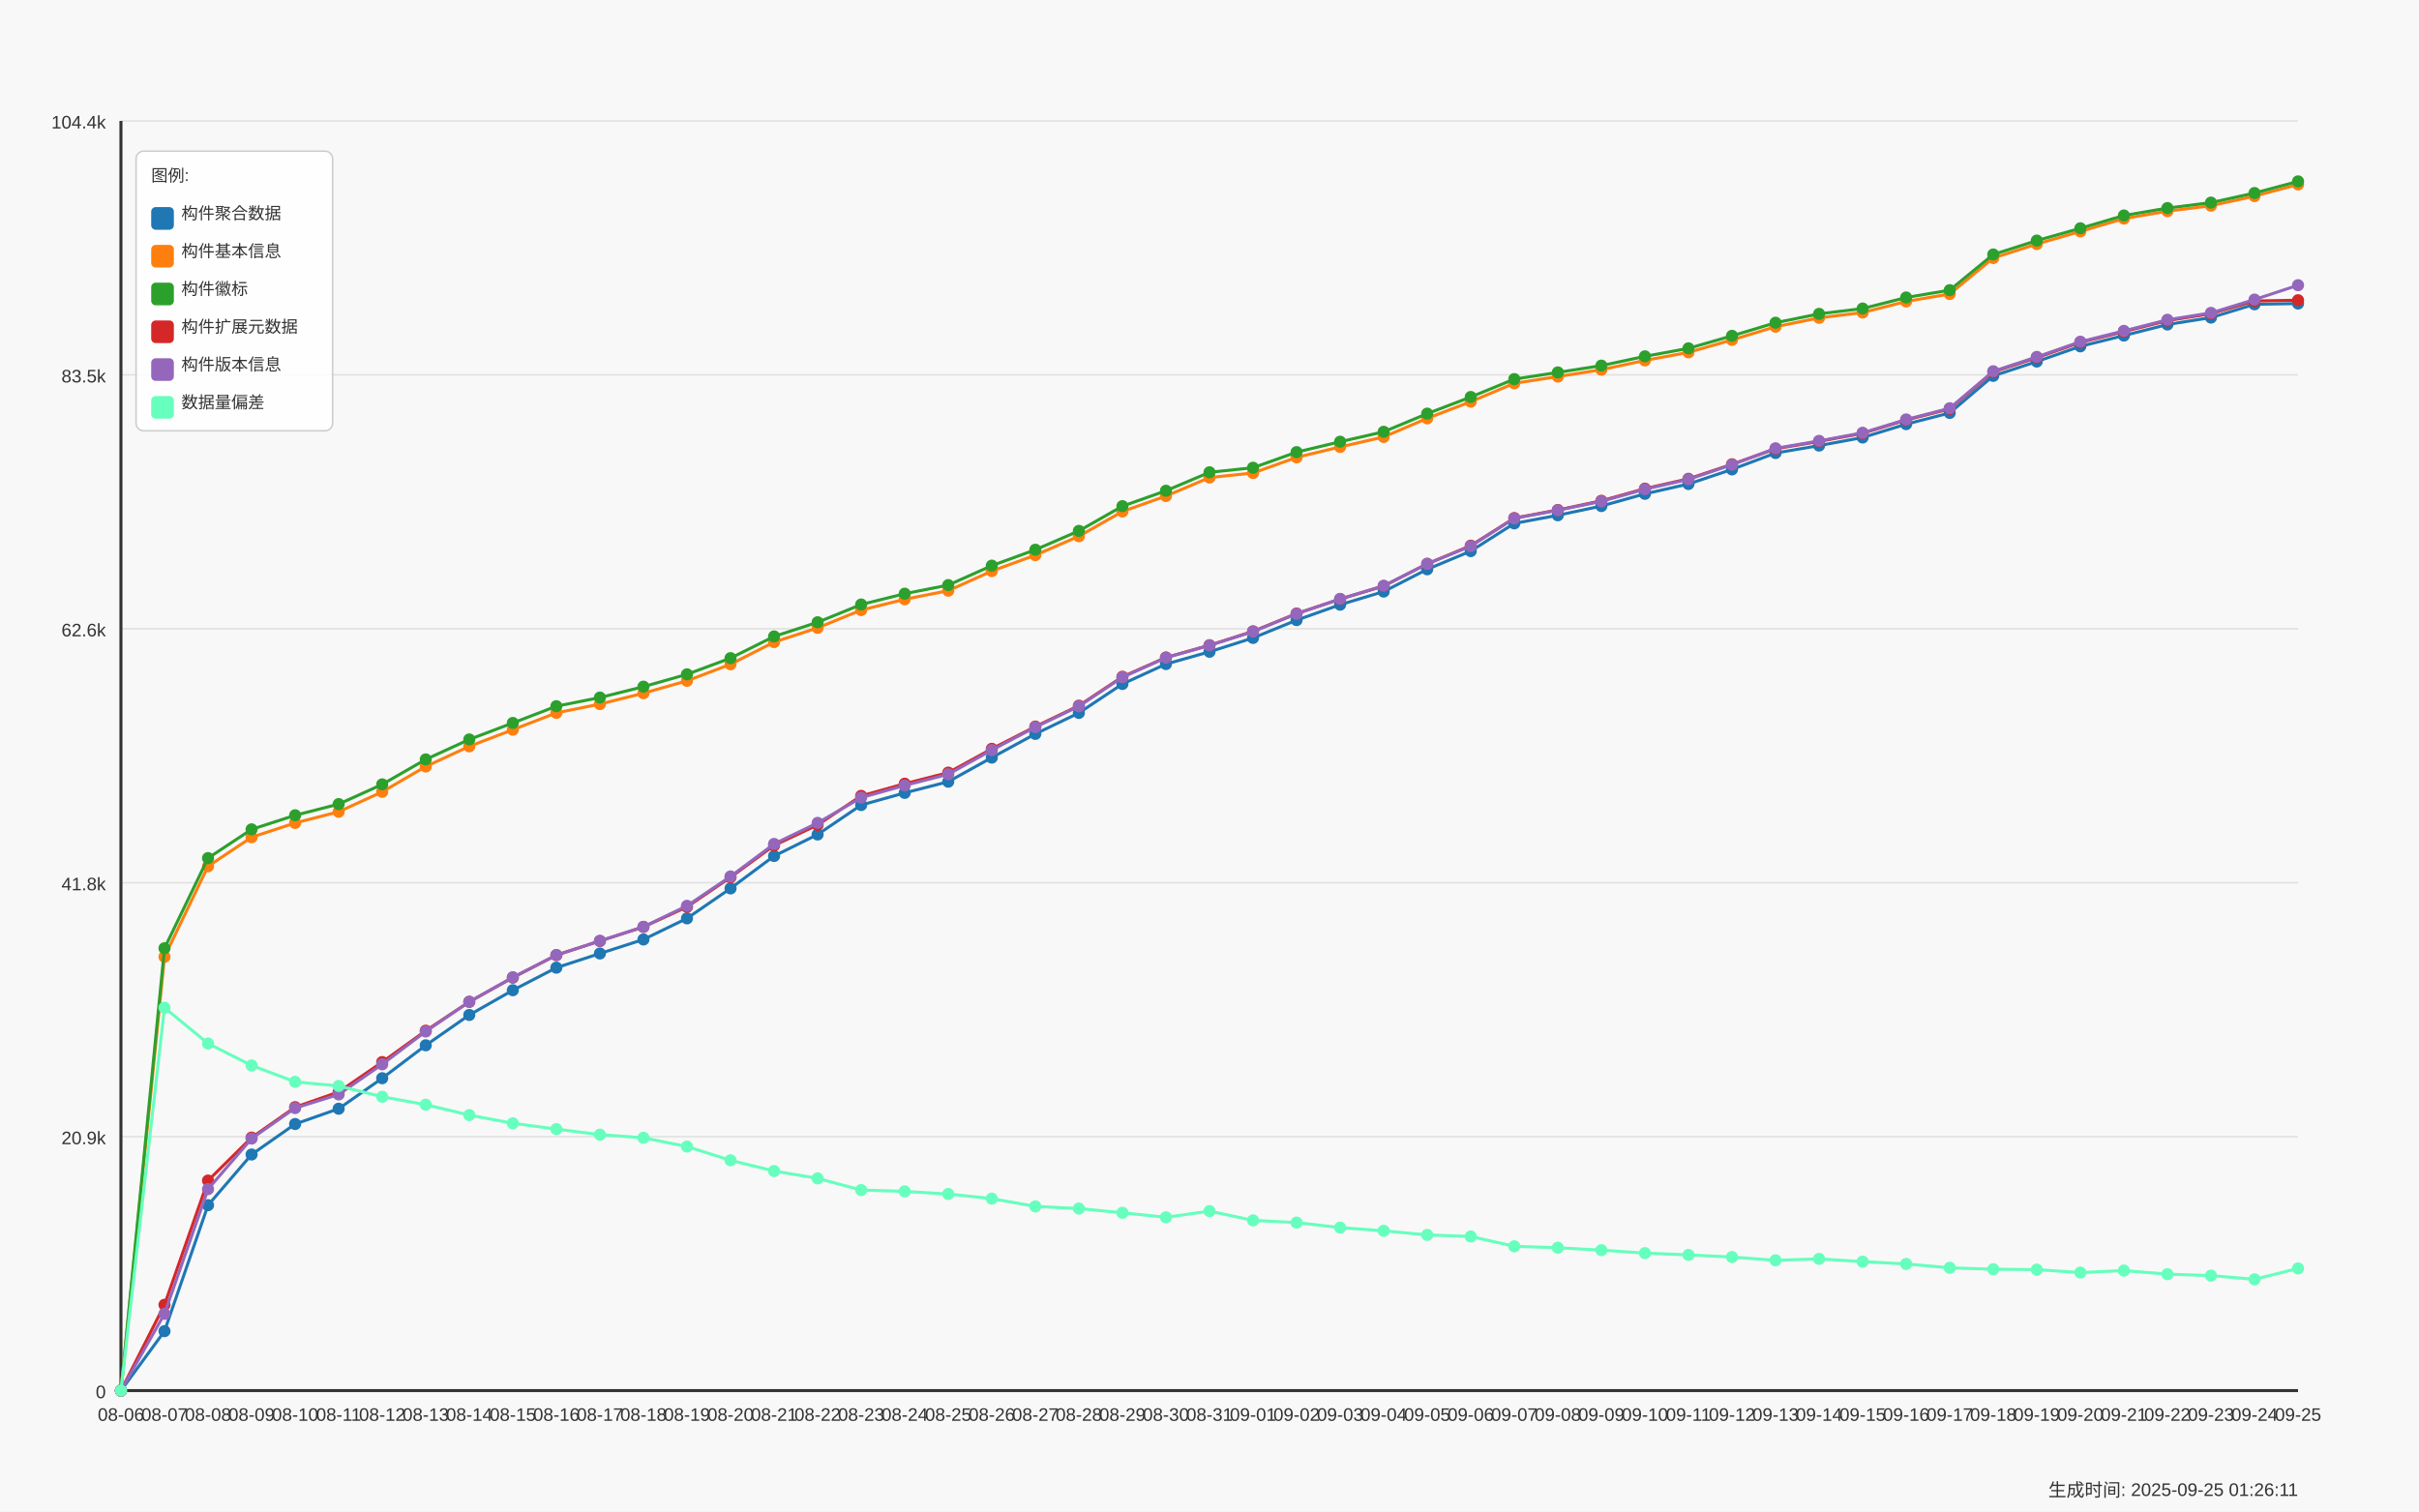
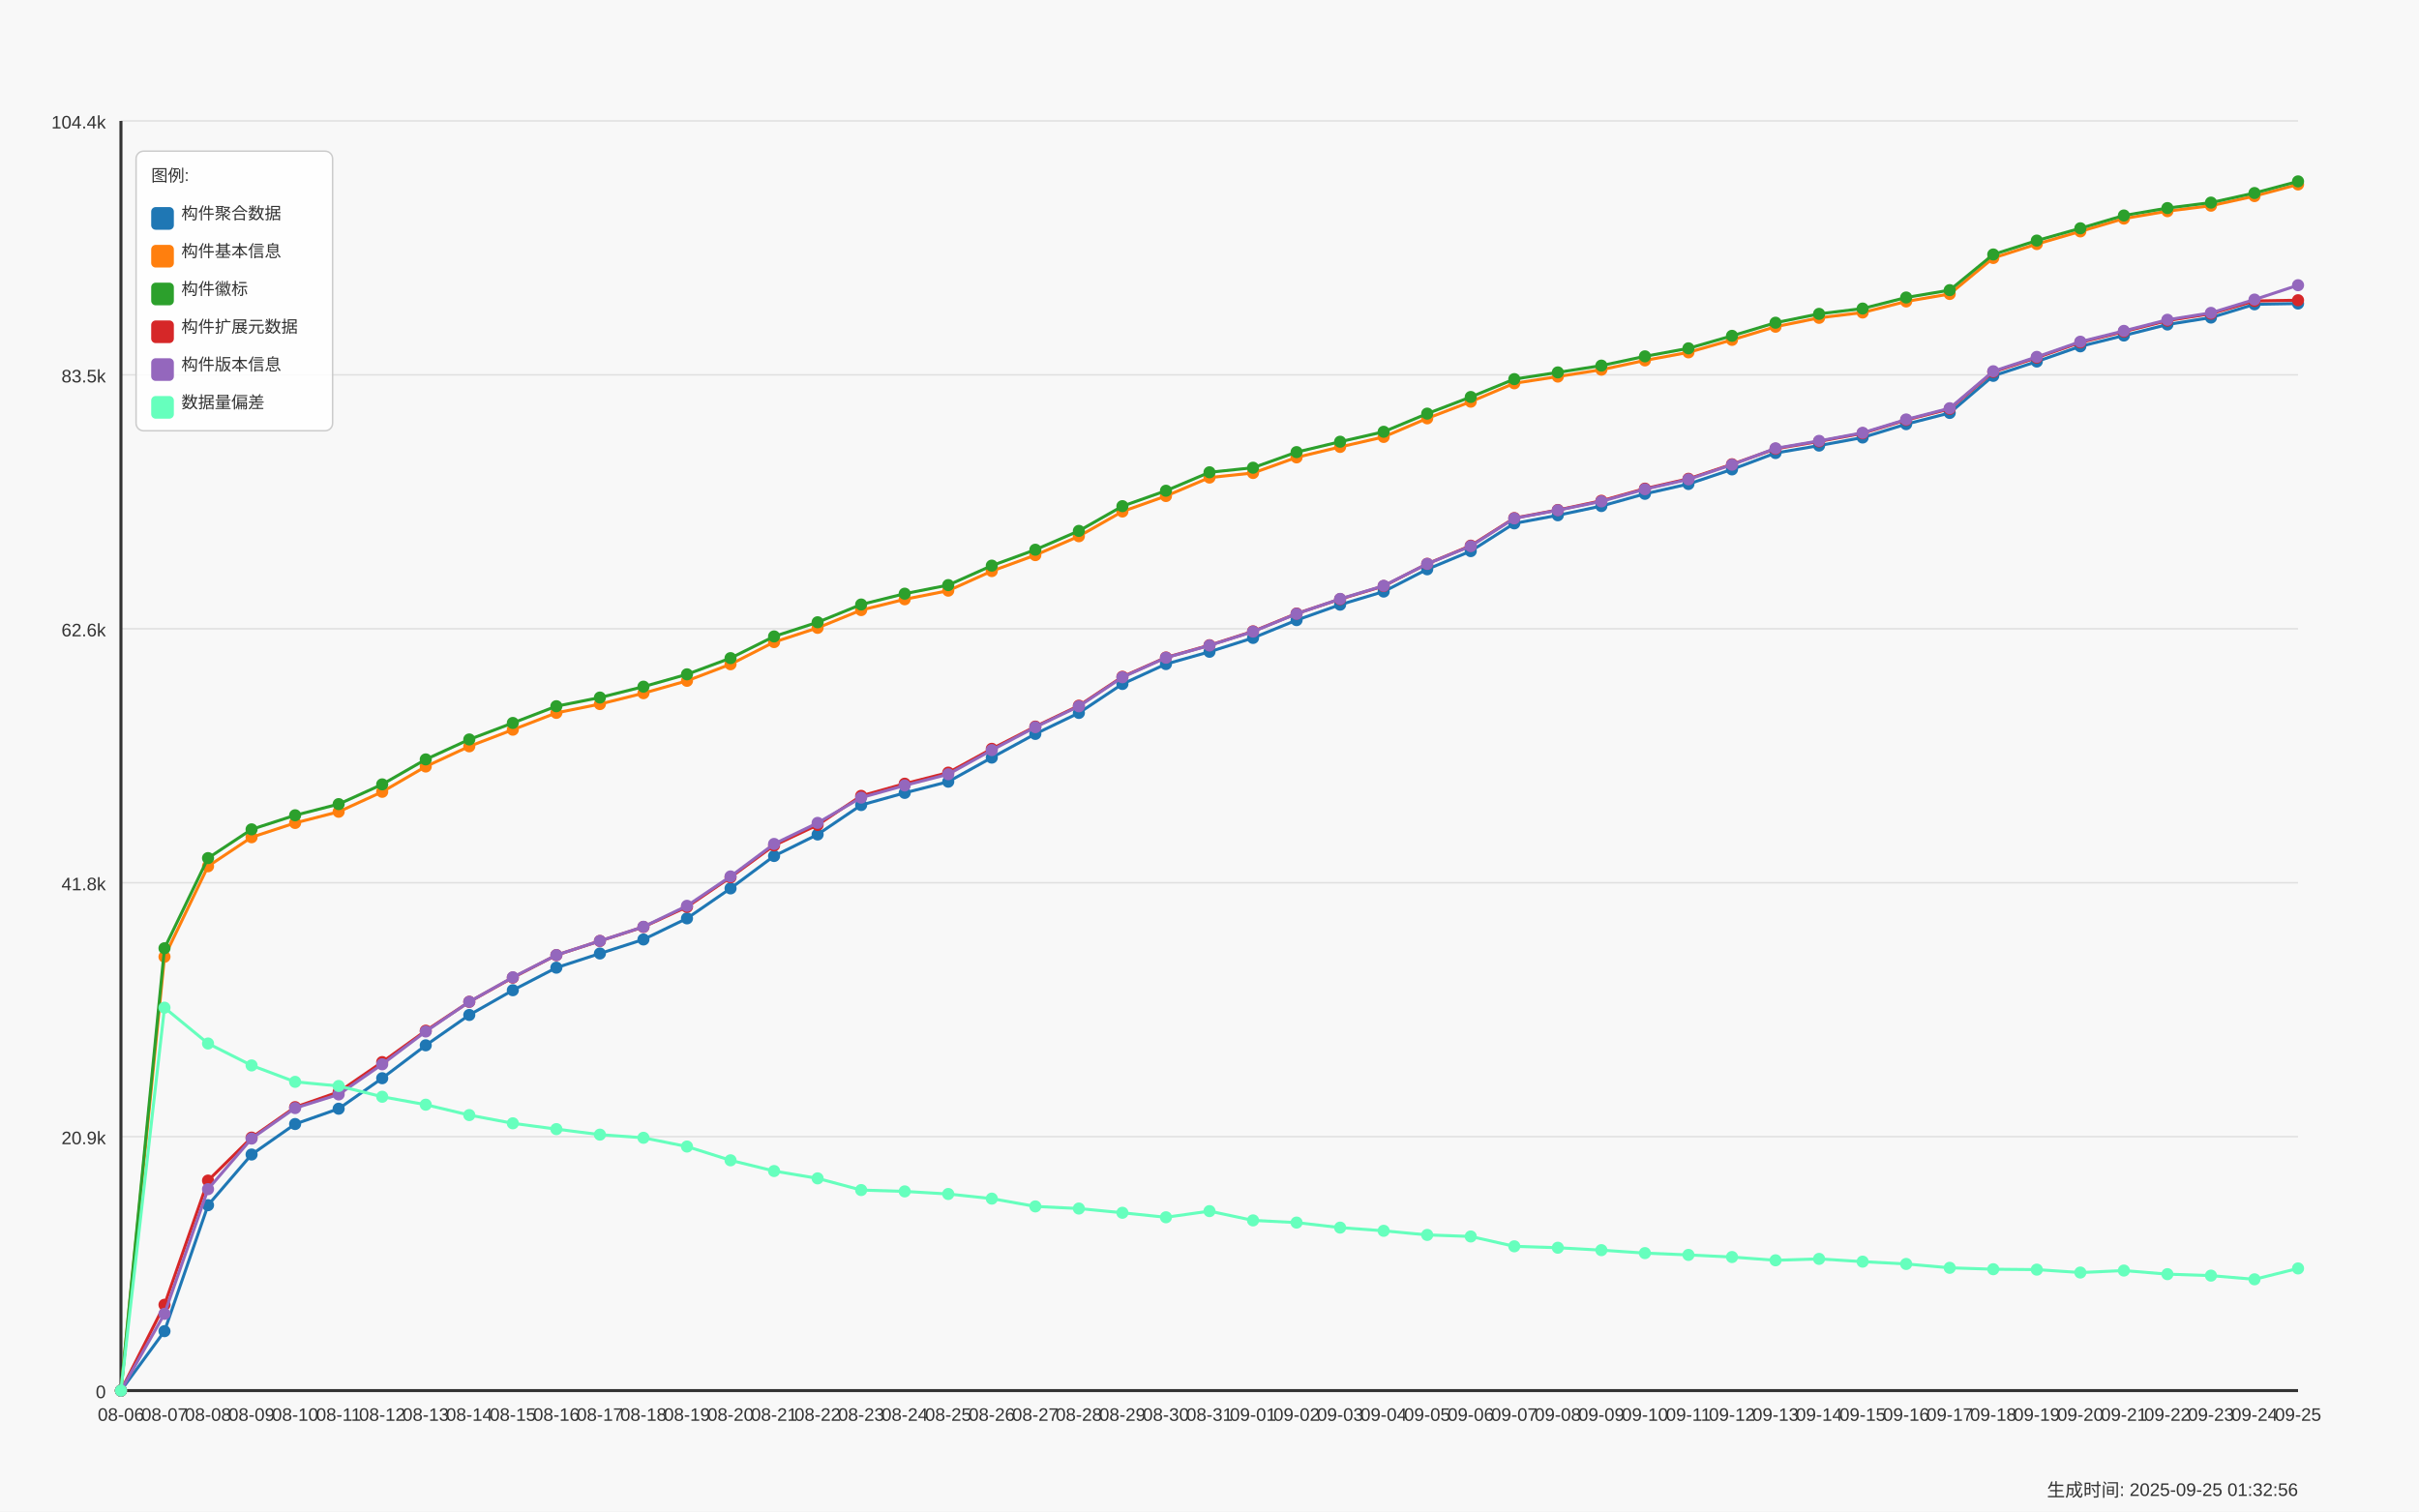
<svg xmlns="http://www.w3.org/2000/svg" width="1600" height="1000" viewBox="0 0 1600 1000">
  <style>
  text {
    font-family: Arial, sans-serif;
    font-size: 12px;
    fill: #333;
  }
  .axis-label { font-size: 14px; }
  .title { font-size: 18px; font-weight: bold; }
  .legend-item { font-size: 11px; }
  .legend-box { fill: white; fill-opacity: 0.85; stroke: #cccccc; stroke-width: 1; rx: 5; }
</style>
  <text x="800.0" y="30" text-anchor="middle" class="title">Daily Data Growth Trend</text>
  <text x="800.0" y="980" text-anchor="middle" class="axis-label">Date</text>
  <g transform="rotate(-90)">
    <text x="-500.0" y="20" text-anchor="middle" class="axis-label">Count</text>
  </g>
  <rect x="0" y="0" width="1600" height="1000" fill="#f8f8f8" />
  <line x1="80" y1="920.0" x2="1520" y2="920.0" stroke="#e0e0e0" stroke-width="1" />
  <text x="70" y="925.0" text-anchor="end">0</text>
  <line x1="80" y1="752.0" x2="1520" y2="752.0" stroke="#e0e0e0" stroke-width="1" />
  <text x="70" y="757.0" text-anchor="end">20.9k</text>
  <line x1="80" y1="584.0" x2="1520" y2="584.0" stroke="#e0e0e0" stroke-width="1" />
  <text x="70" y="589.0" text-anchor="end">41.8k</text>
  <line x1="80" y1="416.0" x2="1520" y2="416.0" stroke="#e0e0e0" stroke-width="1" />
  <text x="70" y="421.0" text-anchor="end">62.6k</text>
  <line x1="80" y1="248.0" x2="1520" y2="248.0" stroke="#e0e0e0" stroke-width="1" />
  <text x="70" y="253.0" text-anchor="end">83.5k</text>
  <line x1="80" y1="80.0" x2="1520" y2="80.0" stroke="#e0e0e0" stroke-width="1" />
  <text x="70" y="85.0" text-anchor="end">104.4k</text>
  <line x1="80" y1="80" x2="80" y2="920" stroke="#333333" stroke-width="2" />
  <line x1="80" y1="920" x2="1520" y2="920" stroke="#333333" stroke-width="2" />
  <circle cx="80.0" cy="920.0" r="4" fill="#1f77b4" />
  <circle cx="108.8" cy="880.677" r="4" fill="#1f77b4" />
  <circle cx="137.6" cy="797.341" r="4" fill="#1f77b4" />
  <circle cx="166.4" cy="763.818" r="4" fill="#1f77b4" />
  <circle cx="195.2" cy="743.642" r="4" fill="#1f77b4" />
  <circle cx="224.0" cy="733.513" r="4" fill="#1f77b4" />
  <circle cx="252.8" cy="713.337" r="4" fill="#1f77b4" />
  <circle cx="281.6" cy="691.56" r="4" fill="#1f77b4" />
  <circle cx="310.4" cy="671.488" r="4" fill="#1f77b4" />
  <circle cx="339.2" cy="655.125" r="4" fill="#1f77b4" />
  <circle cx="368.0" cy="640.202" r="4" fill="#1f77b4" />
  <circle cx="396.8" cy="630.821" r="4" fill="#1f77b4" />
  <circle cx="425.6" cy="621.538" r="4" fill="#1f77b4" />
  <circle cx="454.4" cy="607.58" r="4" fill="#1f77b4" />
  <circle cx="483.2" cy="587.757" r="4" fill="#1f77b4" />
  <circle cx="512.0" cy="566.318" r="4" fill="#1f77b4" />
  <circle cx="540.8" cy="552.087" r="4" fill="#1f77b4" />
  <circle cx="569.6" cy="532.61" r="4" fill="#1f77b4" />
  <circle cx="598.4" cy="524.565" r="4" fill="#1f77b4" />
  <circle cx="627.2" cy="517.156" r="4" fill="#1f77b4" />
  <circle cx="656.0" cy="501.219" r="4" fill="#1f77b4" />
  <circle cx="684.8" cy="485.548" r="4" fill="#1f77b4" />
  <circle cx="713.6" cy="471.671" r="4" fill="#1f77b4" />
  <circle cx="742.4" cy="452.516" r="4" fill="#1f77b4" />
  <circle cx="771.2" cy="439.331" r="4" fill="#1f77b4" />
  <circle cx="800.0" cy="431.205" r="4" fill="#1f77b4" />
  <circle cx="828.8" cy="422.042" r="4" fill="#1f77b4" />
  <circle cx="857.6" cy="410.273" r="4" fill="#1f77b4" />
  <circle cx="886.4" cy="400.056" r="4" fill="#1f77b4" />
  <circle cx="915.2" cy="391.376" r="4" fill="#1f77b4" />
  <circle cx="944.0" cy="376.637" r="4" fill="#1f77b4" />
  <circle cx="972.8" cy="364.61" r="4" fill="#1f77b4" />
  <circle cx="1001.6" cy="346.268" r="4" fill="#1f77b4" />
  <circle cx="1030.4" cy="340.894" r="4" fill="#1f77b4" />
  <circle cx="1059.2" cy="334.796" r="4" fill="#1f77b4" />
  <circle cx="1088.0" cy="326.711" r="4" fill="#1f77b4" />
  <circle cx="1116.8" cy="320.211" r="4" fill="#1f77b4" />
  <circle cx="1145.6" cy="310.549" r="4" fill="#1f77b4" />
  <circle cx="1174.4" cy="299.713" r="4" fill="#1f77b4" />
  <circle cx="1203.2" cy="294.79" r="4" fill="#1f77b4" />
  <circle cx="1232.0" cy="289.448" r="4" fill="#1f77b4" />
  <circle cx="1260.8" cy="280.607" r="4" fill="#1f77b4" />
  <circle cx="1289.6" cy="273.189" r="4" fill="#1f77b4" />
  <circle cx="1318.4" cy="248.661" r="4" fill="#1f77b4" />
  <circle cx="1347.2" cy="239.184" r="4" fill="#1f77b4" />
  <circle cx="1376.0" cy="229.128" r="4" fill="#1f77b4" />
  <circle cx="1404.8" cy="221.984" r="4" fill="#1f77b4" />
  <circle cx="1433.6" cy="214.695" r="4" fill="#1f77b4" />
  <circle cx="1462.4" cy="210.102" r="4" fill="#1f77b4" />
  <circle cx="1491.2" cy="201.325" r="4" fill="#1f77b4" />
  <circle cx="1520.0" cy="200.826" r="4" fill="#1f77b4" />
  <path d="M 80.0 920.0 L 108.8 880.677 L 137.6 797.341 L 166.4 763.818 L 195.2 743.642 L 224.0 733.513 L 252.8 713.337 L 281.6 691.56 L 310.4 671.488 L 339.2 655.125 L 368.0 640.202 L 396.8 630.821 L 425.6 621.538 L 454.4 607.58 L 483.2 587.757 L 512.0 566.318 L 540.8 552.087 L 569.6 532.61 L 598.4 524.565 L 627.2 517.156 L 656.0 501.219 L 684.8 485.548 L 713.6 471.671 L 742.4 452.516 L 771.2 439.331 L 800.0 431.205 L 828.8 422.042 L 857.6 410.273 L 886.4 400.056 L 915.2 391.376 L 944.0 376.637 L 972.8 364.61 L 1001.6 346.268 L 1030.4 340.894 L 1059.2 334.796 L 1088.0 326.711 L 1116.8 320.211 L 1145.6 310.549 L 1174.4 299.713 L 1203.2 294.79 L 1232.0 289.448 L 1260.8 280.607 L 1289.6 273.189 L 1318.4 248.661 L 1347.2 239.184 L 1376.0 229.128 L 1404.8 221.984 L 1433.6 214.695 L 1462.4 210.102 L 1491.2 201.325 L 1520.0 200.826" fill="none" stroke="#1f77b4" stroke-width="2" />
  <circle cx="80.0" cy="920.0" r="4" fill="#ff7f0e" />
  <circle cx="108.8" cy="632.993" r="4" fill="#ff7f0e" />
  <circle cx="137.6" cy="573.116" r="4" fill="#ff7f0e" />
  <circle cx="166.4" cy="553.913" r="4" fill="#ff7f0e" />
  <circle cx="195.2" cy="544.452" r="4" fill="#ff7f0e" />
  <circle cx="224.0" cy="537.051" r="4" fill="#ff7f0e" />
  <circle cx="252.8" cy="523.857" r="4" fill="#ff7f0e" />
  <circle cx="281.6" cy="507.116" r="4" fill="#ff7f0e" />
  <circle cx="310.4" cy="493.762" r="4" fill="#ff7f0e" />
  <circle cx="339.2" cy="482.757" r="4" fill="#ff7f0e" />
  <circle cx="368.0" cy="471.623" r="4" fill="#ff7f0e" />
  <circle cx="396.8" cy="465.806" r="4" fill="#ff7f0e" />
  <circle cx="425.6" cy="458.606" r="4" fill="#ff7f0e" />
  <circle cx="454.4" cy="450.416" r="4" fill="#ff7f0e" />
  <circle cx="483.2" cy="439.459" r="4" fill="#ff7f0e" />
  <circle cx="512.0" cy="424.794" r="4" fill="#ff7f0e" />
  <circle cx="540.8" cy="415.381" r="4" fill="#ff7f0e" />
  <circle cx="569.6" cy="403.628" r="4" fill="#ff7f0e" />
  <circle cx="598.4" cy="396.476" r="4" fill="#ff7f0e" />
  <circle cx="627.2" cy="390.772" r="4" fill="#ff7f0e" />
  <circle cx="656.0" cy="377.812" r="4" fill="#ff7f0e" />
  <circle cx="684.8" cy="367.265" r="4" fill="#ff7f0e" />
  <circle cx="713.6" cy="354.78" r="4" fill="#ff7f0e" />
  <circle cx="742.4" cy="338.4" r="4" fill="#ff7f0e" />
  <circle cx="771.2" cy="328.167" r="4" fill="#ff7f0e" />
  <circle cx="800.0" cy="315.955" r="4" fill="#ff7f0e" />
  <circle cx="828.8" cy="312.923" r="4" fill="#ff7f0e" />
  <circle cx="857.6" cy="302.593" r="4" fill="#ff7f0e" />
  <circle cx="886.4" cy="295.683" r="4" fill="#ff7f0e" />
  <circle cx="915.2" cy="289.07" r="4" fill="#ff7f0e" />
  <circle cx="944.0" cy="276.777" r="4" fill="#ff7f0e" />
  <circle cx="972.8" cy="265.74" r="4" fill="#ff7f0e" />
  <circle cx="1001.6" cy="253.576" r="4" fill="#ff7f0e" />
  <circle cx="1030.4" cy="249.135" r="4" fill="#ff7f0e" />
  <circle cx="1059.2" cy="244.582" r="4" fill="#ff7f0e" />
  <circle cx="1088.0" cy="238.444" r="4" fill="#ff7f0e" />
  <circle cx="1116.8" cy="233.118" r="4" fill="#ff7f0e" />
  <circle cx="1145.6" cy="224.856" r="4" fill="#ff7f0e" />
  <circle cx="1174.4" cy="216.144" r="4" fill="#ff7f0e" />
  <circle cx="1203.2" cy="210.271" r="4" fill="#ff7f0e" />
  <circle cx="1232.0" cy="206.755" r="4" fill="#ff7f0e" />
  <circle cx="1260.8" cy="199.434" r="4" fill="#ff7f0e" />
  <circle cx="1289.6" cy="194.487" r="4" fill="#ff7f0e" />
  <circle cx="1318.4" cy="170.682" r="4" fill="#ff7f0e" />
  <circle cx="1347.2" cy="161.463" r="4" fill="#ff7f0e" />
  <circle cx="1376.0" cy="153.088" r="4" fill="#ff7f0e" />
  <circle cx="1404.8" cy="144.617" r="4" fill="#ff7f0e" />
  <circle cx="1433.6" cy="139.71" r="4" fill="#ff7f0e" />
  <circle cx="1462.4" cy="136.09" r="4" fill="#ff7f0e" />
  <circle cx="1491.2" cy="129.734" r="4" fill="#ff7f0e" />
  <circle cx="1520.0" cy="122.035" r="4" fill="#ff7f0e" />
  <path d="M 80.0 920.0 L 108.8 632.993 L 137.6 573.116 L 166.4 553.913 L 195.2 544.452 L 224.0 537.051 L 252.8 523.857 L 281.6 507.116 L 310.4 493.762 L 339.2 482.757 L 368.0 471.623 L 396.8 465.806 L 425.6 458.606 L 454.4 450.416 L 483.2 439.459 L 512.0 424.794 L 540.8 415.381 L 569.6 403.628 L 598.4 396.476 L 627.2 390.772 L 656.0 377.812 L 684.8 367.265 L 713.6 354.78 L 742.4 338.4 L 771.2 328.167 L 800.0 315.955 L 828.8 312.923 L 857.6 302.593 L 886.4 295.683 L 915.2 289.07 L 944.0 276.777 L 972.8 265.74 L 1001.6 253.576 L 1030.4 249.135 L 1059.2 244.582 L 1088.0 238.444 L 1116.8 233.118 L 1145.6 224.856 L 1174.4 216.144 L 1203.2 210.271 L 1232.0 206.755 L 1260.8 199.434 L 1289.6 194.487 L 1318.4 170.682 L 1347.2 161.463 L 1376.0 153.088 L 1404.8 144.617 L 1433.6 139.71 L 1462.4 136.09 L 1491.2 129.734 L 1520.0 122.035" fill="none" stroke="#ff7f0e" stroke-width="2" />
  <circle cx="80.0" cy="920.0" r="4" fill="#2ca02c" />
  <circle cx="108.8" cy="627.354" r="4" fill="#2ca02c" />
  <circle cx="137.6" cy="567.71" r="4" fill="#2ca02c" />
  <circle cx="166.4" cy="548.692" r="4" fill="#2ca02c" />
  <circle cx="195.2" cy="539.376" r="4" fill="#2ca02c" />
  <circle cx="224.0" cy="531.991" r="4" fill="#2ca02c" />
  <circle cx="252.8" cy="518.934" r="4" fill="#2ca02c" />
  <circle cx="281.6" cy="502.41" r="4" fill="#2ca02c" />
  <circle cx="310.4" cy="489.208" r="4" fill="#2ca02c" />
  <circle cx="339.2" cy="478.292" r="4" fill="#2ca02c" />
  <circle cx="368.0" cy="467.214" r="4" fill="#2ca02c" />
  <circle cx="396.8" cy="461.486" r="4" fill="#2ca02c" />
  <circle cx="425.6" cy="454.286" r="4" fill="#2ca02c" />
  <circle cx="454.4" cy="446.12" r="4" fill="#2ca02c" />
  <circle cx="483.2" cy="435.405" r="4" fill="#2ca02c" />
  <circle cx="512.0" cy="421.053" r="4" fill="#2ca02c" />
  <circle cx="540.8" cy="411.681" r="4" fill="#2ca02c" />
  <circle cx="569.6" cy="399.935" r="4" fill="#2ca02c" />
  <circle cx="598.4" cy="392.775" r="4" fill="#2ca02c" />
  <circle cx="627.2" cy="387.088" r="4" fill="#2ca02c" />
  <circle cx="656.0" cy="374.216" r="4" fill="#2ca02c" />
  <circle cx="684.8" cy="363.693" r="4" fill="#2ca02c" />
  <circle cx="713.6" cy="351.224" r="4" fill="#2ca02c" />
  <circle cx="742.4" cy="334.869" r="4" fill="#2ca02c" />
  <circle cx="771.2" cy="324.668" r="4" fill="#2ca02c" />
  <circle cx="800.0" cy="312.464" r="4" fill="#2ca02c" />
  <circle cx="828.8" cy="309.439" r="4" fill="#2ca02c" />
  <circle cx="857.6" cy="299.118" r="4" fill="#2ca02c" />
  <circle cx="886.4" cy="292.231" r="4" fill="#2ca02c" />
  <circle cx="915.2" cy="285.659" r="4" fill="#2ca02c" />
  <circle cx="944.0" cy="273.648" r="4" fill="#2ca02c" />
  <circle cx="972.8" cy="262.643" r="4" fill="#2ca02c" />
  <circle cx="1001.6" cy="250.817" r="4" fill="#2ca02c" />
  <circle cx="1030.4" cy="246.376" r="4" fill="#2ca02c" />
  <circle cx="1059.2" cy="241.879" r="4" fill="#2ca02c" />
  <circle cx="1088.0" cy="235.749" r="4" fill="#2ca02c" />
  <circle cx="1116.8" cy="230.447" r="4" fill="#2ca02c" />
  <circle cx="1145.6" cy="222.185" r="4" fill="#2ca02c" />
  <circle cx="1174.4" cy="213.513" r="4" fill="#2ca02c" />
  <circle cx="1203.2" cy="207.648" r="4" fill="#2ca02c" />
  <circle cx="1232.0" cy="204.133" r="4" fill="#2ca02c" />
  <circle cx="1260.8" cy="196.82" r="4" fill="#2ca02c" />
  <circle cx="1289.6" cy="191.953" r="4" fill="#2ca02c" />
  <circle cx="1318.4" cy="168.357" r="4" fill="#2ca02c" />
  <circle cx="1347.2" cy="159.154" r="4" fill="#2ca02c" />
  <circle cx="1376.0" cy="151.029" r="4" fill="#2ca02c" />
  <circle cx="1404.8" cy="142.566" r="4" fill="#2ca02c" />
  <circle cx="1433.6" cy="137.658" r="4" fill="#2ca02c" />
  <circle cx="1462.4" cy="134.038" r="4" fill="#2ca02c" />
  <circle cx="1491.2" cy="127.699" r="4" fill="#2ca02c" />
  <circle cx="1520.0" cy="120" r="4" fill="#2ca02c" />
  <path d="M 80.0 920.0 L 108.8 627.354 L 137.6 567.71 L 166.4 548.692 L 195.2 539.376 L 224.0 531.991 L 252.8 518.934 L 281.6 502.41 L 310.4 489.208 L 339.2 478.292 L 368.0 467.214 L 396.8 461.486 L 425.6 454.286 L 454.4 446.12 L 483.2 435.405 L 512.0 421.053 L 540.8 411.681 L 569.6 399.935 L 598.4 392.775 L 627.2 387.088 L 656.0 374.216 L 684.8 363.693 L 713.6 351.224 L 742.4 334.869 L 771.2 324.668 L 800.0 312.464 L 828.8 309.439 L 857.6 299.118 L 886.4 292.231 L 915.2 285.659 L 944.0 273.648 L 972.8 262.643 L 1001.6 250.817 L 1030.4 246.376 L 1059.2 241.879 L 1088.0 235.749 L 1116.8 230.447 L 1145.6 222.185 L 1174.4 213.513 L 1203.2 207.648 L 1232.0 204.133 L 1260.8 196.82 L 1289.6 191.953 L 1318.4 168.357 L 1347.2 159.154 L 1376.0 151.029 L 1404.8 142.566 L 1433.6 137.658 L 1462.4 134.038 L 1491.2 127.699 L 1520.0 120" fill="none" stroke="#2ca02c" stroke-width="2" />
  <circle cx="80.0" cy="920.0" r="4" fill="#d62728" />
  <circle cx="108.8" cy="863.22" r="4" fill="#d62728" />
  <circle cx="137.6" cy="781.042" r="4" fill="#d62728" />
  <circle cx="166.4" cy="752.604" r="4" fill="#d62728" />
  <circle cx="195.2" cy="732.467" r="4" fill="#d62728" />
  <circle cx="224.0" cy="722.428" r="4" fill="#d62728" />
  <circle cx="252.8" cy="702.661" r="4" fill="#d62728" />
  <circle cx="281.6" cy="681.898" r="4" fill="#d62728" />
  <circle cx="310.4" cy="662.783" r="4" fill="#d62728" />
  <circle cx="339.2" cy="646.766" r="4" fill="#d62728" />
  <circle cx="368.0" cy="631.891" r="4" fill="#d62728" />
  <circle cx="396.8" cy="622.527" r="4" fill="#d62728" />
  <circle cx="425.6" cy="613.251" r="4" fill="#d62728" />
  <circle cx="454.4" cy="599.986" r="4" fill="#d62728" />
  <circle cx="483.2" cy="580.396" r="4" fill="#d62728" />
  <circle cx="512.0" cy="559.319" r="4" fill="#d62728" />
  <circle cx="540.8" cy="545.764" r="4" fill="#d62728" />
  <circle cx="569.6" cy="526.528" r="4" fill="#d62728" />
  <circle cx="598.4" cy="518.484" r="4" fill="#d62728" />
  <circle cx="627.2" cy="511.155" r="4" fill="#d62728" />
  <circle cx="656.0" cy="495.411" r="4" fill="#d62728" />
  <circle cx="684.8" cy="480.689" r="4" fill="#d62728" />
  <circle cx="713.6" cy="466.868" r="4" fill="#d62728" />
  <circle cx="742.4" cy="447.729" r="4" fill="#d62728" />
  <circle cx="771.2" cy="434.978" r="4" fill="#d62728" />
  <circle cx="800.0" cy="426.853" r="4" fill="#d62728" />
  <circle cx="828.8" cy="417.682" r="4" fill="#d62728" />
  <circle cx="857.6" cy="405.913" r="4" fill="#d62728" />
  <circle cx="886.4" cy="396.379" r="4" fill="#d62728" />
  <circle cx="915.2" cy="387.715" r="4" fill="#d62728" />
  <circle cx="944.0" cy="373.009" r="4" fill="#d62728" />
  <circle cx="972.8" cy="360.99" r="4" fill="#d62728" />
  <circle cx="1001.6" cy="342.745" r="4" fill="#d62728" />
  <circle cx="1030.4" cy="337.395" r="4" fill="#d62728" />
  <circle cx="1059.2" cy="331.297" r="4" fill="#d62728" />
  <circle cx="1088.0" cy="323.268" r="4" fill="#d62728" />
  <circle cx="1116.8" cy="316.76" r="4" fill="#d62728" />
  <circle cx="1145.6" cy="307.146" r="4" fill="#d62728" />
  <circle cx="1174.4" cy="296.913" r="4" fill="#d62728" />
  <circle cx="1203.2" cy="292.014" r="4" fill="#d62728" />
  <circle cx="1232.0" cy="286.672" r="4" fill="#d62728" />
  <circle cx="1260.8" cy="277.855" r="4" fill="#d62728" />
  <circle cx="1289.6" cy="270.51" r="4" fill="#d62728" />
  <circle cx="1318.4" cy="246.054" r="4" fill="#d62728" />
  <circle cx="1347.2" cy="236.601" r="4" fill="#d62728" />
  <circle cx="1376.0" cy="226.545" r="4" fill="#d62728" />
  <circle cx="1404.8" cy="219.394" r="4" fill="#d62728" />
  <circle cx="1433.6" cy="212.105" r="4" fill="#d62728" />
  <circle cx="1462.4" cy="207.519" r="4" fill="#d62728" />
  <circle cx="1491.2" cy="199.113" r="4" fill="#d62728" />
  <circle cx="1520.0" cy="198.622" r="4" fill="#d62728" />
  <path d="M 80.0 920.0 L 108.8 863.22 L 137.6 781.042 L 166.4 752.604 L 195.2 732.467 L 224.0 722.428 L 252.8 702.661 L 281.6 681.898 L 310.4 662.783 L 339.2 646.766 L 368.0 631.891 L 396.8 622.527 L 425.6 613.251 L 454.4 599.986 L 483.2 580.396 L 512.0 559.319 L 540.8 545.764 L 569.6 526.528 L 598.4 518.484 L 627.2 511.155 L 656.0 495.411 L 684.8 480.689 L 713.6 466.868 L 742.4 447.729 L 771.2 434.978 L 800.0 426.853 L 828.8 417.682 L 857.6 405.913 L 886.4 396.379 L 915.2 387.715 L 944.0 373.009 L 972.8 360.99 L 1001.6 342.745 L 1030.4 337.395 L 1059.2 331.297 L 1088.0 323.268 L 1116.8 316.76 L 1145.6 307.146 L 1174.4 296.913 L 1203.2 292.014 L 1232.0 286.672 L 1260.8 277.855 L 1289.6 270.51 L 1318.4 246.054 L 1347.2 236.601 L 1376.0 226.545 L 1404.8 219.394 L 1433.6 212.105 L 1462.4 207.519 L 1491.2 199.113 L 1520.0 198.622" fill="none" stroke="#d62728" stroke-width="2" />
  <circle cx="80.0" cy="920.0" r="4" fill="#9467bd" />
  <circle cx="108.8" cy="869.213" r="4" fill="#9467bd" />
  <circle cx="137.6" cy="786.722" r="4" fill="#9467bd" />
  <circle cx="166.4" cy="753.279" r="4" fill="#9467bd" />
  <circle cx="195.2" cy="733.079" r="4" fill="#9467bd" />
  <circle cx="224.0" cy="724.069" r="4" fill="#9467bd" />
  <circle cx="252.8" cy="704.134" r="4" fill="#9467bd" />
  <circle cx="281.6" cy="682.413" r="4" fill="#9467bd" />
  <circle cx="310.4" cy="662.759" r="4" fill="#9467bd" />
  <circle cx="339.2" cy="646.565" r="4" fill="#9467bd" />
  <circle cx="368.0" cy="631.859" r="4" fill="#9467bd" />
  <circle cx="396.8" cy="622.487" r="4" fill="#9467bd" />
  <circle cx="425.6" cy="613.147" r="4" fill="#9467bd" />
  <circle cx="454.4" cy="599.27" r="4" fill="#9467bd" />
  <circle cx="483.2" cy="579.825" r="4" fill="#9467bd" />
  <circle cx="512.0" cy="558.338" r="4" fill="#9467bd" />
  <circle cx="540.8" cy="544.412" r="4" fill="#9467bd" />
  <circle cx="569.6" cy="527.695" r="4" fill="#9467bd" />
  <circle cx="598.4" cy="519.642" r="4" fill="#9467bd" />
  <circle cx="627.2" cy="512.233" r="4" fill="#9467bd" />
  <circle cx="656.0" cy="496.256" r="4" fill="#9467bd" />
  <circle cx="684.8" cy="481.075" r="4" fill="#9467bd" />
  <circle cx="713.6" cy="467.27" r="4" fill="#9467bd" />
  <circle cx="742.4" cy="448.059" r="4" fill="#9467bd" />
  <circle cx="771.2" cy="435.123" r="4" fill="#9467bd" />
  <circle cx="800.0" cy="427.022" r="4" fill="#9467bd" />
  <circle cx="828.8" cy="417.851" r="4" fill="#9467bd" />
  <circle cx="857.6" cy="406.065" r="4" fill="#9467bd" />
  <circle cx="886.4" cy="396.219" r="4" fill="#9467bd" />
  <circle cx="915.2" cy="387.554" r="4" fill="#9467bd" />
  <circle cx="944.0" cy="373.049" r="4" fill="#9467bd" />
  <circle cx="972.8" cy="361.304" r="4" fill="#9467bd" />
  <circle cx="1001.6" cy="342.954" r="4" fill="#9467bd" />
  <circle cx="1030.4" cy="337.556" r="4" fill="#9467bd" />
  <circle cx="1059.2" cy="331.707" r="4" fill="#9467bd" />
  <circle cx="1088.0" cy="323.654" r="4" fill="#9467bd" />
  <circle cx="1116.8" cy="317.122" r="4" fill="#9467bd" />
  <circle cx="1145.6" cy="307.436" r="4" fill="#9467bd" />
  <circle cx="1174.4" cy="296.6" r="4" fill="#9467bd" />
  <circle cx="1203.2" cy="291.676" r="4" fill="#9467bd" />
  <circle cx="1232.0" cy="286.334" r="4" fill="#9467bd" />
  <circle cx="1260.8" cy="277.509" r="4" fill="#9467bd" />
  <circle cx="1289.6" cy="270.076" r="4" fill="#9467bd" />
  <circle cx="1318.4" cy="245.612" r="4" fill="#9467bd" />
  <circle cx="1347.2" cy="236.111" r="4" fill="#9467bd" />
  <circle cx="1376.0" cy="226.063" r="4" fill="#9467bd" />
  <circle cx="1404.8" cy="218.911" r="4" fill="#9467bd" />
  <circle cx="1433.6" cy="211.558" r="4" fill="#9467bd" />
  <circle cx="1462.4" cy="206.989" r="4" fill="#9467bd" />
  <circle cx="1491.2" cy="198.188" r="4" fill="#9467bd" />
  <circle cx="1520.0" cy="188.687" r="4" fill="#9467bd" />
  <path d="M 80.0 920.0 L 108.8 869.213 L 137.6 786.722 L 166.4 753.279 L 195.2 733.079 L 224.0 724.069 L 252.8 704.134 L 281.6 682.413 L 310.4 662.759 L 339.2 646.565 L 368.0 631.859 L 396.8 622.487 L 425.6 613.147 L 454.4 599.27 L 483.2 579.825 L 512.0 558.338 L 540.8 544.412 L 569.6 527.695 L 598.4 519.642 L 627.2 512.233 L 656.0 496.256 L 684.8 481.075 L 713.6 467.27 L 742.4 448.059 L 771.2 435.123 L 800.0 427.022 L 828.8 417.851 L 857.6 406.065 L 886.4 396.219 L 915.2 387.554 L 944.0 373.049 L 972.8 361.304 L 1001.6 342.954 L 1030.4 337.556 L 1059.2 331.707 L 1088.0 323.654 L 1116.8 317.122 L 1145.6 307.436 L 1174.4 296.6 L 1203.2 291.676 L 1232.0 286.334 L 1260.8 277.509 L 1289.6 270.076 L 1318.4 245.612 L 1347.2 236.111 L 1376.0 226.063 L 1404.8 218.911 L 1433.6 211.558 L 1462.4 206.989 L 1491.2 198.188 L 1520.0 188.687" fill="none" stroke="#9467bd" stroke-width="2" />
  <circle cx="80.0" cy="920.0" r="4" fill="#66ffbd" />
  <circle cx="108.8" cy="666.677" r="4" fill="#66ffbd" />
  <circle cx="137.6" cy="690.369" r="4" fill="#66ffbd" />
  <circle cx="166.4" cy="704.874" r="4" fill="#66ffbd" />
  <circle cx="195.2" cy="715.734" r="4" fill="#66ffbd" />
  <circle cx="224.0" cy="718.478" r="4" fill="#66ffbd" />
  <circle cx="252.8" cy="725.597" r="4" fill="#66ffbd" />
  <circle cx="281.6" cy="730.85" r="4" fill="#66ffbd" />
  <circle cx="310.4" cy="737.721" r="4" fill="#66ffbd" />
  <circle cx="339.2" cy="743.167" r="4" fill="#66ffbd" />
  <circle cx="368.0" cy="747.012" r="4" fill="#66ffbd" />
  <circle cx="396.8" cy="750.665" r="4" fill="#66ffbd" />
  <circle cx="425.6" cy="752.748" r="4" fill="#66ffbd" />
  <circle cx="454.4" cy="758.541" r="4" fill="#66ffbd" />
  <circle cx="483.2" cy="767.647" r="4" fill="#66ffbd" />
  <circle cx="512.0" cy="774.735" r="4" fill="#66ffbd" />
  <circle cx="540.8" cy="779.594" r="4" fill="#66ffbd" />
  <circle cx="569.6" cy="787.325" r="4" fill="#66ffbd" />
  <circle cx="598.4" cy="788.21" r="4" fill="#66ffbd" />
  <circle cx="627.2" cy="789.932" r="4" fill="#66ffbd" />
  <circle cx="656.0" cy="792.997" r="4" fill="#66ffbd" />
  <circle cx="684.8" cy="798.145" r="4" fill="#66ffbd" />
  <circle cx="713.6" cy="799.553" r="4" fill="#66ffbd" />
  <circle cx="742.4" cy="802.353" r="4" fill="#66ffbd" />
  <circle cx="771.2" cy="805.337" r="4" fill="#66ffbd" />
  <circle cx="800.0" cy="801.259" r="4" fill="#66ffbd" />
  <circle cx="828.8" cy="807.397" r="4" fill="#66ffbd" />
  <circle cx="857.6" cy="808.845" r="4" fill="#66ffbd" />
  <circle cx="886.4" cy="812.175" r="4" fill="#66ffbd" />
  <circle cx="915.2" cy="814.283" r="4" fill="#66ffbd" />
  <circle cx="944.0" cy="817.01" r="4" fill="#66ffbd" />
  <circle cx="972.8" cy="818.032" r="4" fill="#66ffbd" />
  <circle cx="1001.6" cy="824.548" r="4" fill="#66ffbd" />
  <circle cx="1030.4" cy="825.482" r="4" fill="#66ffbd" />
  <circle cx="1059.2" cy="827.082" r="4" fill="#66ffbd" />
  <circle cx="1088.0" cy="829.037" r="4" fill="#66ffbd" />
  <circle cx="1116.8" cy="830.236" r="4" fill="#66ffbd" />
  <circle cx="1145.6" cy="831.636" r="4" fill="#66ffbd" />
  <circle cx="1174.4" cy="833.8" r="4" fill="#66ffbd" />
  <circle cx="1203.2" cy="832.859" r="4" fill="#66ffbd" />
  <circle cx="1232.0" cy="834.685" r="4" fill="#66ffbd" />
  <circle cx="1260.8" cy="836.213" r="4" fill="#66ffbd" />
  <circle cx="1289.6" cy="838.764" r="4" fill="#66ffbd" />
  <circle cx="1318.4" cy="839.697" r="4" fill="#66ffbd" />
  <circle cx="1347.2" cy="839.97" r="4" fill="#66ffbd" />
  <circle cx="1376.0" cy="841.901" r="4" fill="#66ffbd" />
  <circle cx="1404.8" cy="840.582" r="4" fill="#66ffbd" />
  <circle cx="1433.6" cy="842.963" r="4" fill="#66ffbd" />
  <circle cx="1462.4" cy="843.936" r="4" fill="#66ffbd" />
  <circle cx="1491.2" cy="846.374" r="4" fill="#66ffbd" />
  <circle cx="1520.0" cy="839.174" r="4" fill="#66ffbd" />
  <path d="M 80.0 920.0 L 108.8 666.677 L 137.6 690.369 L 166.4 704.874 L 195.2 715.734 L 224.0 718.478 L 252.8 725.597 L 281.6 730.85 L 310.4 737.721 L 339.2 743.167 L 368.0 747.012 L 396.8 750.665 L 425.6 752.748 L 454.4 758.541 L 483.2 767.647 L 512.0 774.735 L 540.8 779.594 L 569.6 787.325 L 598.4 788.21 L 627.2 789.932 L 656.0 792.997 L 684.8 798.145 L 713.6 799.553 L 742.4 802.353 L 771.2 805.337 L 800.0 801.259 L 828.8 807.397 L 857.6 808.845 L 886.4 812.175 L 915.2 814.283 L 944.0 817.01 L 972.8 818.032 L 1001.6 824.548 L 1030.4 825.482 L 1059.2 827.082 L 1088.0 829.037 L 1116.8 830.236 L 1145.6 831.636 L 1174.4 833.8 L 1203.2 832.859 L 1232.0 834.685 L 1260.8 836.213 L 1289.6 838.764 L 1318.4 839.697 L 1347.2 839.97 L 1376.0 841.901 L 1404.8 840.582 L 1433.6 842.963 L 1462.4 843.936 L 1491.2 846.374 L 1520.0 839.174" fill="none" stroke="#66ffbd" stroke-width="2" />
  <text x="80.0" y="940" text-anchor="middle">08-06</text>
  <text x="108.8" y="940" text-anchor="middle">08-07</text>
  <text x="137.6" y="940" text-anchor="middle">08-08</text>
  <text x="166.4" y="940" text-anchor="middle">08-09</text>
  <text x="195.2" y="940" text-anchor="middle">08-10</text>
  <text x="224.0" y="940" text-anchor="middle">08-11</text>
  <text x="252.8" y="940" text-anchor="middle">08-12</text>
  <text x="281.6" y="940" text-anchor="middle">08-13</text>
  <text x="310.4" y="940" text-anchor="middle">08-14</text>
  <text x="339.2" y="940" text-anchor="middle">08-15</text>
  <text x="368.0" y="940" text-anchor="middle">08-16</text>
  <text x="396.8" y="940" text-anchor="middle">08-17</text>
  <text x="425.6" y="940" text-anchor="middle">08-18</text>
  <text x="454.4" y="940" text-anchor="middle">08-19</text>
  <text x="483.2" y="940" text-anchor="middle">08-20</text>
  <text x="512.0" y="940" text-anchor="middle">08-21</text>
  <text x="540.8" y="940" text-anchor="middle">08-22</text>
  <text x="569.6" y="940" text-anchor="middle">08-23</text>
  <text x="598.4" y="940" text-anchor="middle">08-24</text>
  <text x="627.2" y="940" text-anchor="middle">08-25</text>
  <text x="656.0" y="940" text-anchor="middle">08-26</text>
  <text x="684.8" y="940" text-anchor="middle">08-27</text>
  <text x="713.6" y="940" text-anchor="middle">08-28</text>
  <text x="742.4" y="940" text-anchor="middle">08-29</text>
  <text x="771.2" y="940" text-anchor="middle">08-30</text>
  <text x="800.0" y="940" text-anchor="middle">08-31</text>
  <text x="828.8" y="940" text-anchor="middle">09-01</text>
  <text x="857.6" y="940" text-anchor="middle">09-02</text>
  <text x="886.4" y="940" text-anchor="middle">09-03</text>
  <text x="915.2" y="940" text-anchor="middle">09-04</text>
  <text x="944.0" y="940" text-anchor="middle">09-05</text>
  <text x="972.8" y="940" text-anchor="middle">09-06</text>
  <text x="1001.6" y="940" text-anchor="middle">09-07</text>
  <text x="1030.4" y="940" text-anchor="middle">09-08</text>
  <text x="1059.2" y="940" text-anchor="middle">09-09</text>
  <text x="1088.0" y="940" text-anchor="middle">09-10</text>
  <text x="1116.8" y="940" text-anchor="middle">09-11</text>
  <text x="1145.6" y="940" text-anchor="middle">09-12</text>
  <text x="1174.4" y="940" text-anchor="middle">09-13</text>
  <text x="1203.2" y="940" text-anchor="middle">09-14</text>
  <text x="1232.0" y="940" text-anchor="middle">09-15</text>
  <text x="1260.8" y="940" text-anchor="middle">09-16</text>
  <text x="1289.6" y="940" text-anchor="middle">09-17</text>
  <text x="1318.4" y="940" text-anchor="middle">09-18</text>
  <text x="1347.2" y="940" text-anchor="middle">09-19</text>
  <text x="1376.0" y="940" text-anchor="middle">09-20</text>
  <text x="1404.8" y="940" text-anchor="middle">09-21</text>
  <text x="1433.6" y="940" text-anchor="middle">09-22</text>
  <text x="1462.4" y="940" text-anchor="middle">09-23</text>
  <text x="1491.2" y="940" text-anchor="middle">09-24</text>
  <text x="1520.0" y="940" text-anchor="middle">09-25</text>
  <rect x="90" y="100" width="130" height="185" class="legend-box" />
  <text x="100" y="120" class="legend-item">图例:</text>
  <rect x="100" y="137" width="15" height="15" fill="#1f77b4" rx="3" />
  <text x="120" y="145" class="legend-item">构件聚合数据</text>
  <rect x="100" y="162" width="15" height="15" fill="#ff7f0e" rx="3" />
  <text x="120" y="170" class="legend-item">构件基本信息</text>
  <rect x="100" y="187" width="15" height="15" fill="#2ca02c" rx="3" />
  <text x="120" y="195" class="legend-item">构件徽标</text>
  <rect x="100" y="212" width="15" height="15" fill="#d62728" rx="3" />
  <text x="120" y="220" class="legend-item">构件扩展元数据</text>
  <rect x="100" y="237" width="15" height="15" fill="#9467bd" rx="3" />
  <text x="120" y="245" class="legend-item">构件版本信息</text>
  <rect x="100" y="262" width="15" height="15" fill="#66ffbd" rx="3" />
  <text x="120" y="270" class="legend-item">数据量偏差</text>
-   <text x="1520" y="990" text-anchor="end" font-size="10" fill="#666">生成时间: 2025-09-25 01:26:11</text>
+   <text x="1520" y="990" text-anchor="end" font-size="10" fill="#666">生成时间: 2025-09-25 01:32:56</text>
</svg>
